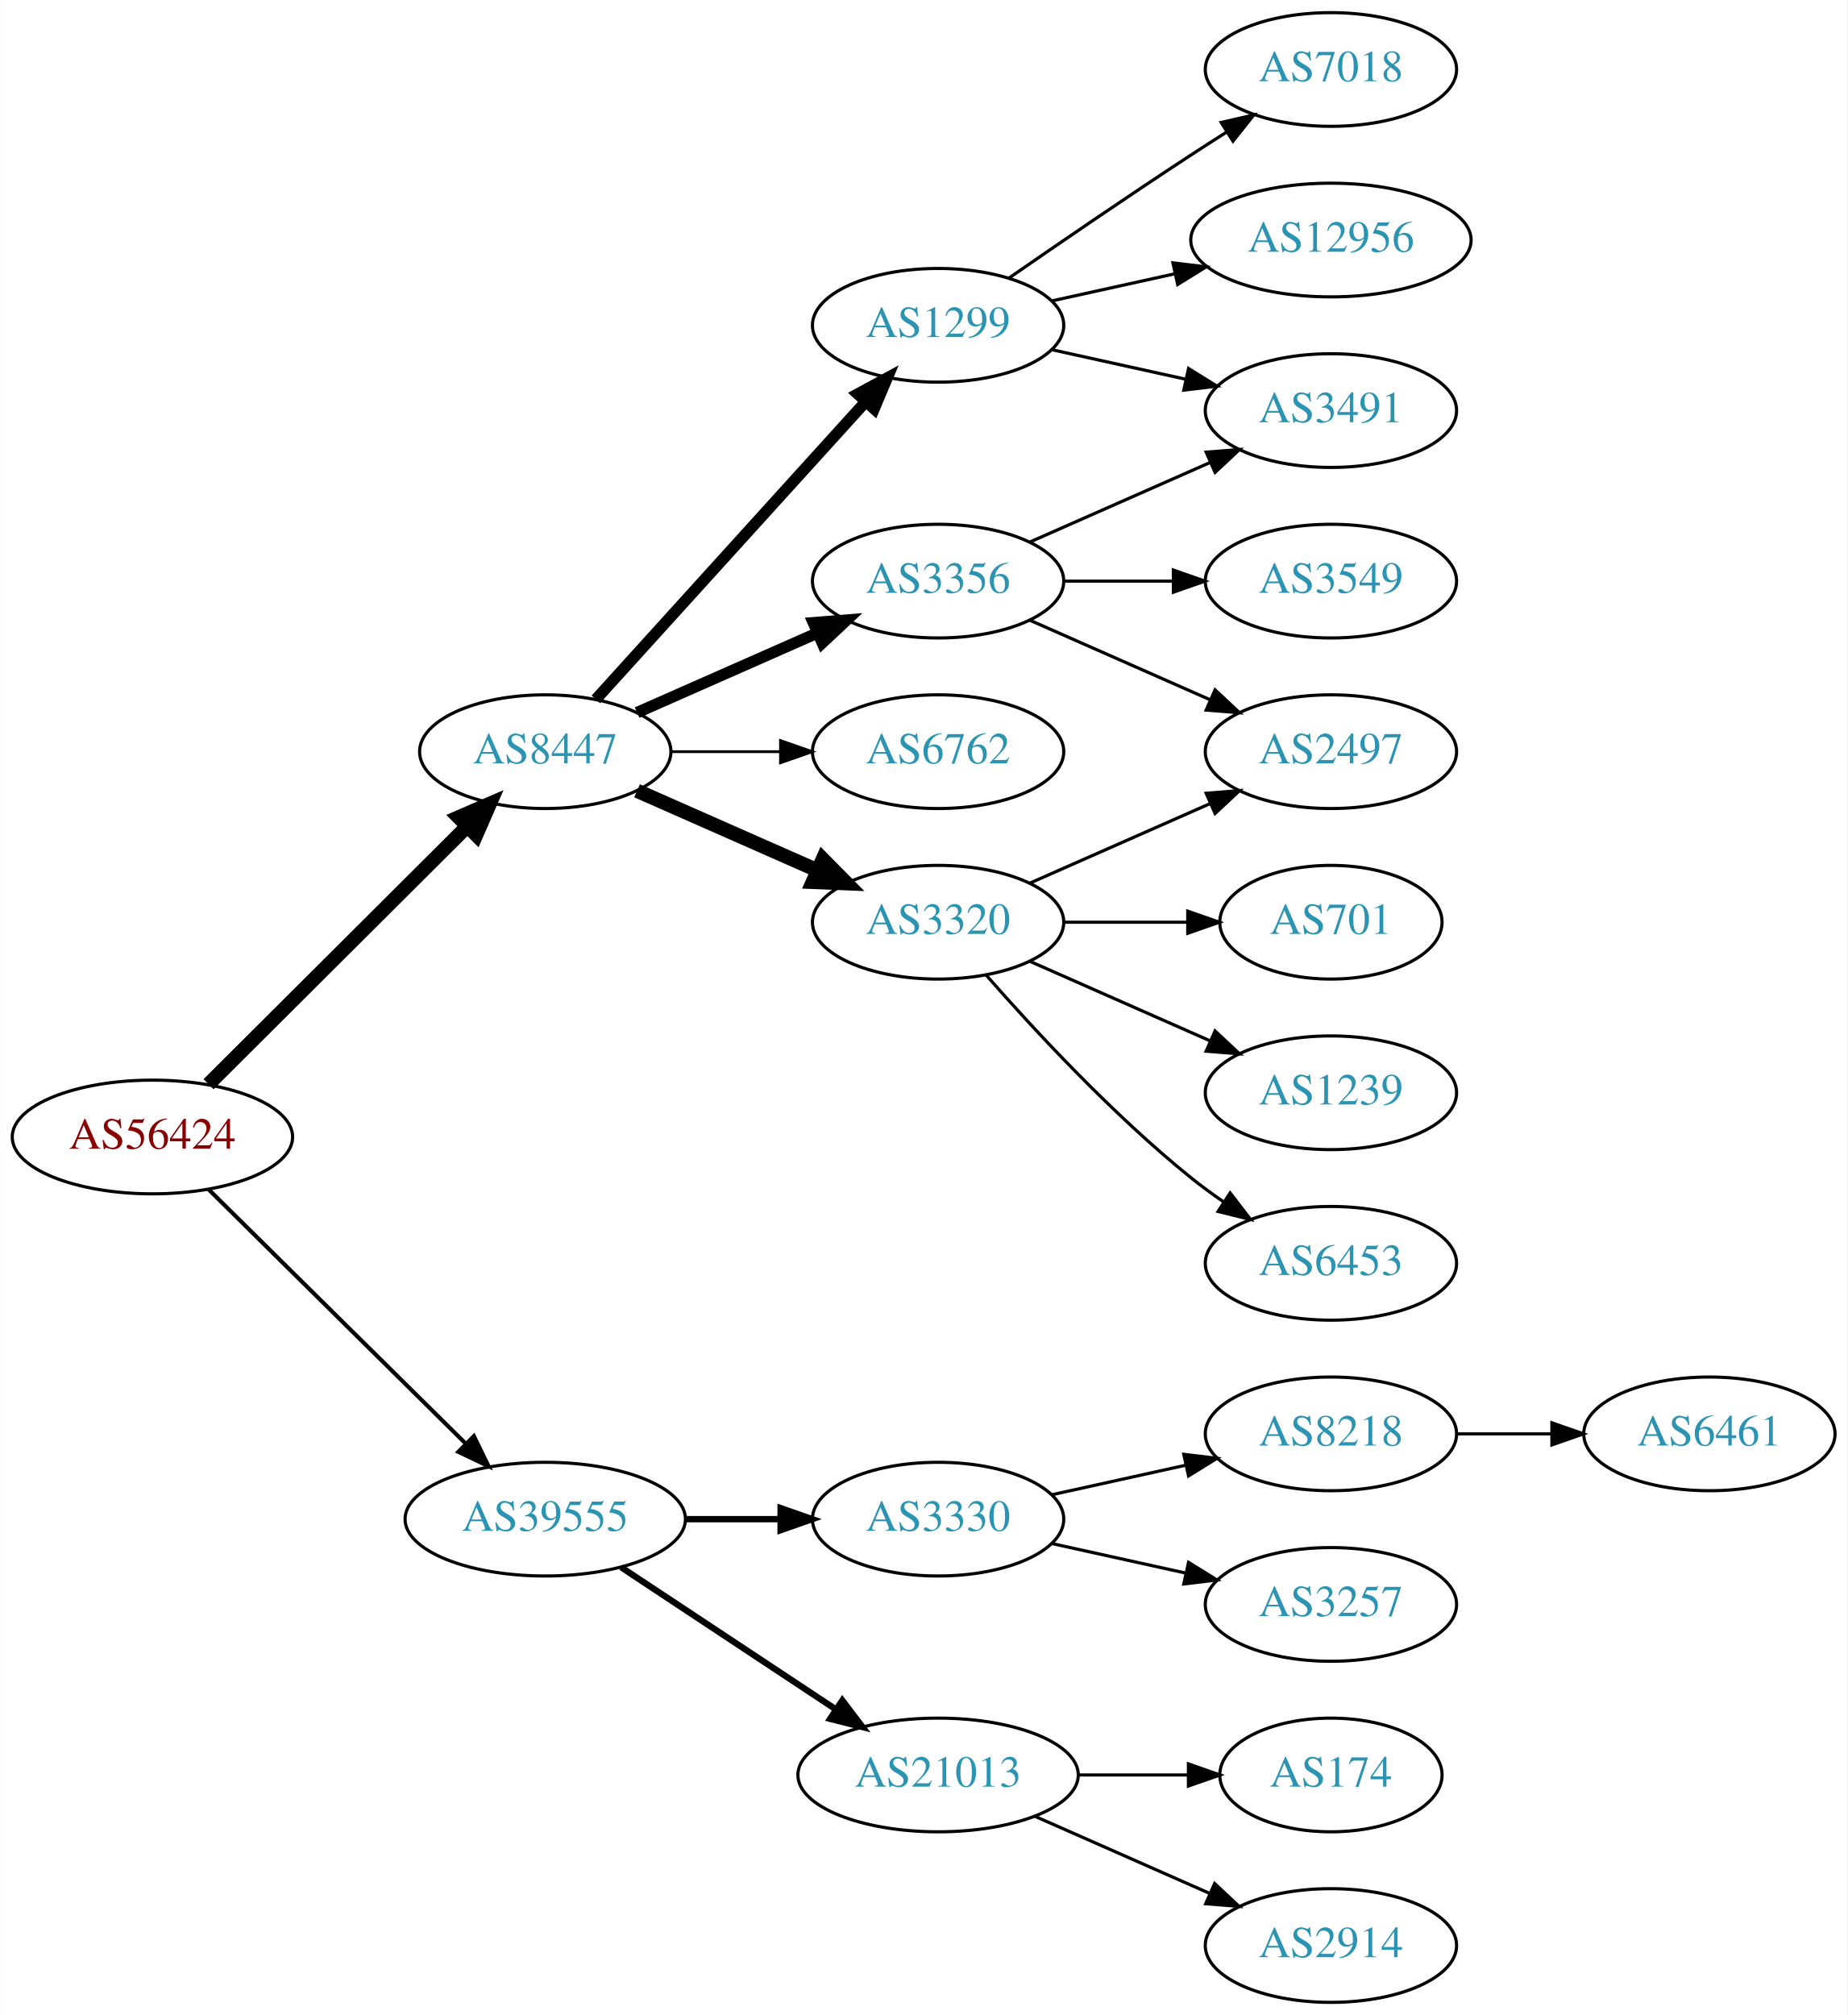
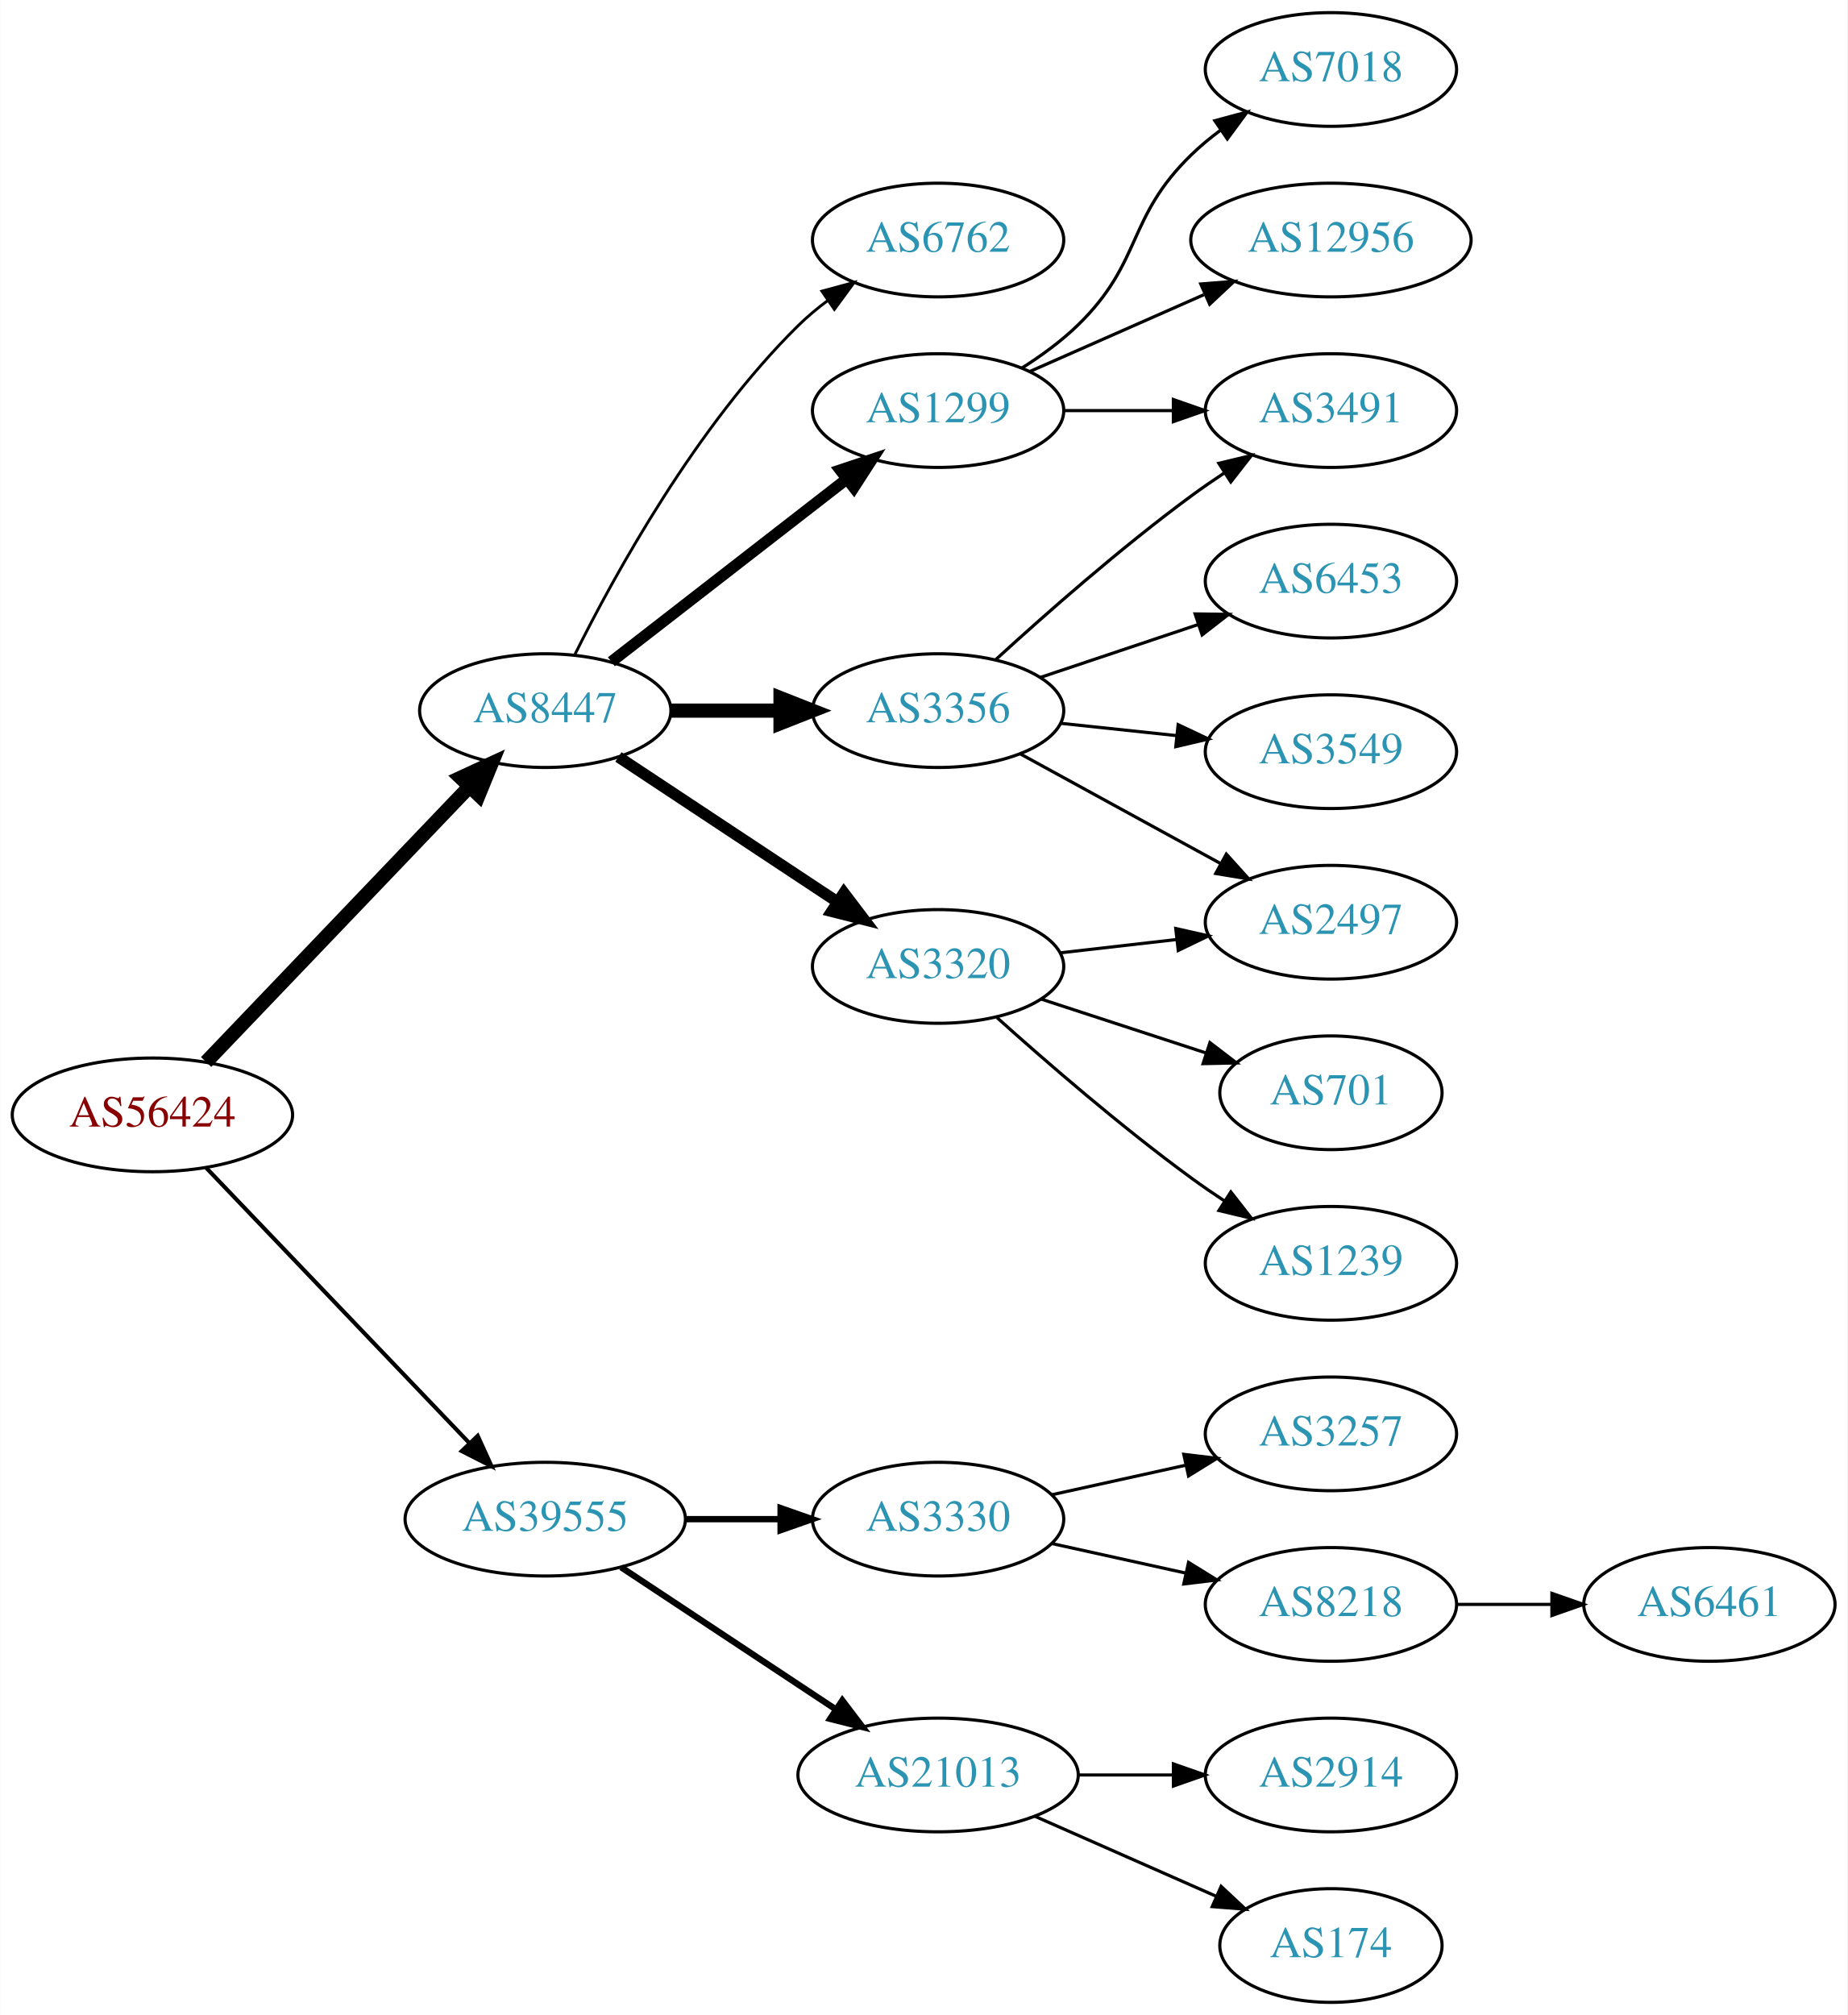
<svg xmlns="http://www.w3.org/2000/svg" xmlns:xlink="http://www.w3.org/1999/xlink" width="585pt" height="638pt" viewBox="0.00 0.00 584.86 638.00">
  <g id="graph0" class="graph" transform="scale(1 1) rotate(0) translate(4 634)">
    <polygon fill="white" stroke="none" points="-4,4 -4,-634 580.862,-634 580.862,4 -4,4" />
    <g id="node1" class="node">
      <g id="a_node1">
        <a xlink:href="/asn/56424" xlink:title="AS56424 ~ TYROLIT-AT-AS [AT]">
-           <ellipse fill="#ffffff" stroke="black" cx="44.196" cy="-274" rx="44.393" ry="18" />
-           <text text-anchor="middle" x="44.196" y="-270.3" font-family="Times,serif" font-size="14.00" fill="#880000">AS56424</text>
+           <ellipse fill="#ffffff" stroke="black" cx="44.196" cy="-281" rx="44.393" ry="18" />
+           <text text-anchor="middle" x="44.196" y="-277.3" font-family="Times,serif" font-size="14.00" fill="#880000">AS56424</text>
        </a>
      </g>
    </g>
    <g id="node2" class="node">
      <g id="a_node2">
        <a xlink:href="/asn/8447" xlink:title="AS8447 ~ A1 Telekom Austria AG [AT]">
-           <ellipse fill="#ffffff" stroke="black" cx="168.588" cy="-396" rx="39.794" ry="18" />
-           <text text-anchor="middle" x="168.588" y="-392.3" font-family="Times,serif" font-size="14.00" fill="#2c94b3">AS8447</text>
+           <ellipse fill="#ffffff" stroke="black" cx="168.588" cy="-409" rx="39.794" ry="18" />
+           <text text-anchor="middle" x="168.588" y="-405.3" font-family="Times,serif" font-size="14.00" fill="#2c94b3">AS8447</text>
        </a>
      </g>
    </g>
    <g id="edge1" class="edge">
-       <path fill="none" stroke="black" stroke-width="4.5" d="M61.958,-290.708C83.107,-311.789 119.618,-348.183 143.687,-372.175" />
-       <polygon fill="black" stroke="black" stroke-width="4.5" points="141.167,-375.223 151.029,-379.494 146.727,-369.646 141.167,-375.223" />
+       <path fill="none" stroke="black" stroke-width="4.5" d="M61.197,-297.734C82.454,-319.965 120.15,-359.388 144.491,-384.845" />
+       <polygon fill="black" stroke="black" stroke-width="4.5" points="141.827,-387.756 151.584,-392.262 147.519,-382.313 141.827,-387.756" />
    </g>
    <g id="node3" class="node">
      <g id="a_node3">
        <a xlink:href="/asn/39555" xlink:title="AS39555 ~ Stadtwerke Schwaz GmbH [AT]">
          <ellipse fill="#ffffff" stroke="black" cx="168.588" cy="-153" rx="44.393" ry="18" />
          <text text-anchor="middle" x="168.588" y="-149.3" font-family="Times,serif" font-size="14.00" fill="#2c94b3">AS39555</text>
        </a>
      </g>
    </g>
    <g id="edge2" class="edge">
-       <path fill="none" stroke="black" stroke-width="1.286" d="M61.958,-257.429C82.989,-236.637 119.21,-200.828 143.282,-177.029" />
-       <polygon fill="black" stroke="black" stroke-width="1.286" points="145.986,-179.279 150.636,-169.759 141.064,-174.301 145.986,-179.279" />
+       <path fill="none" stroke="black" stroke-width="1.286" d="M61.197,-264.266C82.454,-242.035 120.15,-202.612 144.491,-177.155" />
+       <polygon fill="black" stroke="black" stroke-width="1.286" points="147.202,-179.384 151.584,-169.738 142.143,-174.547 147.202,-179.384" />
    </g>
    <g id="node4" class="node">
      <g id="a_node4">
-         <a xlink:href="/asn/1299" xlink:title="AS1299 ~ Telia Carrier [EU]">
-           <ellipse fill="#ffffff" stroke="black" cx="292.98" cy="-531" rx="39.794" ry="18" />
-           <text text-anchor="middle" x="292.98" y="-527.3" font-family="Times,serif" font-size="14.00" fill="#2c94b3">AS1299</text>
+         <a xlink:href="/asn/3356" xlink:title="AS3356 ~ Level 3 Parent, LLC [US]">
+           <ellipse fill="#ffffff" stroke="black" cx="292.98" cy="-409" rx="39.794" ry="18" />
+           <text text-anchor="middle" x="292.98" y="-405.3" font-family="Times,serif" font-size="14.00" fill="#2c94b3">AS3356</text>
        </a>
      </g>
    </g>
    <g id="edge3" class="edge">
-       <path fill="none" stroke="black" stroke-width="3.6" d="M184.596,-412.554C205.976,-436.136 245.338,-479.553 270.006,-506.762" />
-       <polygon fill="black" stroke="black" stroke-width="3.6" points="267.54,-509.253 276.85,-514.311 272.726,-504.552 267.54,-509.253" />
+       <path fill="none" stroke="black" stroke-width="4.5" d="M208.314,-409C219.252,-409 231.303,-409 242.769,-409" />
+       <polygon fill="black" stroke="black" stroke-width="4.5" points="243.087,-412.938 253.087,-409 243.087,-405.063 243.087,-412.938" />
    </g>
    <g id="node5" class="node">
      <g id="a_node5">
-         <a xlink:href="/asn/3356" xlink:title="AS3356 ~ Level 3 Parent, LLC [US]">
-           <ellipse fill="#ffffff" stroke="black" cx="292.98" cy="-450" rx="39.794" ry="18" />
-           <text text-anchor="middle" x="292.98" y="-446.3" font-family="Times,serif" font-size="14.00" fill="#2c94b3">AS3356</text>
+         <a xlink:href="/asn/3320" xlink:title="AS3320 ~ DTAG [DE]">
+           <ellipse fill="#ffffff" stroke="black" cx="292.98" cy="-328" rx="39.794" ry="18" />
+           <text text-anchor="middle" x="292.98" y="-324.3" font-family="Times,serif" font-size="14.00" fill="#2c94b3">AS3320</text>
        </a>
      </g>
    </g>
    <g id="edge4" class="edge">
-       <path fill="none" stroke="black" stroke-width="3.6" d="M197.667,-408.389C214.615,-415.866 236.413,-425.483 254.782,-433.588" />
-       <polygon fill="black" stroke="black" stroke-width="3.6" points="253.47,-436.834 264.032,-437.669 256.296,-430.43 253.47,-436.834" />
+       <path fill="none" stroke="black" stroke-width="3.6" d="M191.753,-394.332C211.127,-381.509 239.46,-362.759 261.062,-348.462" />
+       <polygon fill="black" stroke="black" stroke-width="3.6" points="263.16,-351.271 269.567,-342.833 259.297,-345.433 263.16,-351.271" />
    </g>
    <g id="node6" class="node">
      <g id="a_node6">
        <a xlink:href="/asn/6762" xlink:title="AS6762 ~ TELECOM ITALIA SPARKLE S.p.A. [IT]">
-           <ellipse fill="#ffffff" stroke="black" cx="292.98" cy="-396" rx="39.794" ry="18" />
-           <text text-anchor="middle" x="292.98" y="-392.3" font-family="Times,serif" font-size="14.00" fill="#2c94b3">AS6762</text>
+           <ellipse fill="#ffffff" stroke="black" cx="292.98" cy="-558" rx="39.794" ry="18" />
+           <text text-anchor="middle" x="292.98" y="-554.3" font-family="Times,serif" font-size="14.00" fill="#2c94b3">AS6762</text>
        </a>
      </g>
    </g>
    <g id="edge5" class="edge">
-       <path fill="none" stroke="black" stroke-width="0.9" d="M208.314,-396C219.252,-396 231.303,-396 242.769,-396" />
-       <polygon fill="black" stroke="black" stroke-width="0.9" points="243.087,-399.5 253.087,-396 243.087,-392.5 243.087,-399.5" />
+       <path fill="none" stroke="black" stroke-width="0.9" d="M178.024,-426.872C190.674,-452.292 216.55,-499.313 248.784,-531 251.613,-533.78 254.775,-536.415 258.069,-538.87" />
+       <polygon fill="black" stroke="black" stroke-width="0.9" points="256.18,-541.818 266.408,-544.582 260.136,-536.043 256.18,-541.818" />
    </g>
    <g id="node7" class="node">
      <g id="a_node7">
-         <a xlink:href="/asn/3320" xlink:title="AS3320 ~ DTAG [DE]">
-           <ellipse fill="#ffffff" stroke="black" cx="292.98" cy="-342" rx="39.794" ry="18" />
-           <text text-anchor="middle" x="292.98" y="-338.3" font-family="Times,serif" font-size="14.00" fill="#2c94b3">AS3320</text>
+         <a xlink:href="/asn/1299" xlink:title="AS1299 ~ Telia Carrier [EU]">
+           <ellipse fill="#ffffff" stroke="black" cx="292.98" cy="-504" rx="39.794" ry="18" />
+           <text text-anchor="middle" x="292.98" y="-500.3" font-family="Times,serif" font-size="14.00" fill="#2c94b3">AS1299</text>
        </a>
      </g>
    </g>
    <g id="edge6" class="edge">
-       <path fill="none" stroke="black" stroke-width="4.5" d="M197.667,-383.611C214.615,-376.134 236.413,-366.517 254.782,-358.412" />
-       <polygon fill="black" stroke="black" stroke-width="4.5" points="256.472,-361.97 264.032,-354.331 253.293,-354.765 256.472,-361.97" />
+       <path fill="none" stroke="black" stroke-width="3.6" d="M189.525,-424.475C209.795,-440.208 241.37,-464.717 264.111,-482.368" />
+       <polygon fill="black" stroke="black" stroke-width="3.6" points="262.006,-485.165 272.052,-488.532 266.299,-479.635 262.006,-485.165" />
    </g>
    <g id="node16" class="node">
      <g id="a_node16">
        <a xlink:href="/asn/3330" xlink:title="AS3330 ~ Vienna, Austria [AT]">
          <ellipse fill="#ffffff" stroke="black" cx="292.98" cy="-153" rx="39.794" ry="18" />
          <text text-anchor="middle" x="292.98" y="-149.3" font-family="Times,serif" font-size="14.00" fill="#2c94b3">AS3330</text>
        </a>
      </g>
    </g>
    <g id="edge17" class="edge">
      <path fill="none" stroke="black" stroke-width="2" d="M213.084,-153C222.773,-153 233.11,-153 243.002,-153" />
      <polygon fill="black" stroke="black" stroke-width="2" points="243.105,-156.5 253.105,-153 243.105,-149.5 243.105,-156.5" />
    </g>
    <g id="node17" class="node">
      <g id="a_node17">
        <a xlink:href="/asn/21013" xlink:title="AS21013 ~ Wels, AT [AT]">
          <ellipse fill="#ffffff" stroke="black" cx="292.98" cy="-72" rx="44.393" ry="18" />
          <text text-anchor="middle" x="292.98" y="-68.3" font-family="Times,serif" font-size="14.00" fill="#2c94b3">AS21013</text>
        </a>
      </g>
    </g>
    <g id="edge18" class="edge">
      <path fill="none" stroke="black" stroke-width="2" d="M192.609,-137.765C211.841,-125.037 239.449,-106.766 260.686,-92.711" />
      <polygon fill="black" stroke="black" stroke-width="2" points="262.655,-95.605 269.063,-87.167 258.792,-89.767 262.655,-95.605" />
    </g>
+     <g id="node9" class="node">
+       <g id="a_node9">
+         <a xlink:href="/asn/2497" xlink:title="AS2497 ~ Internet Initiative Japan Inc. [JP]">
+           <ellipse fill="#ffffff" stroke="black" cx="417.373" cy="-342" rx="39.794" ry="18" />
+           <text text-anchor="middle" x="417.373" y="-338.3" font-family="Times,serif" font-size="14.00" fill="#2c94b3">AS2497</text>
+         </a>
+       </g>
+     </g>
+     <g id="edge13" class="edge">
+       <path fill="none" stroke="black" d="M319.044,-395.28C337.359,-385.253 362.403,-371.544 382.499,-360.543" />
+       <polygon fill="black" stroke="black" points="384.252,-363.574 391.343,-355.702 380.89,-357.434 384.252,-363.574" />
+     </g>
+     <g id="node11" class="node">
+       <g id="a_node11">
+         <a xlink:href="/asn/3549" xlink:title="AS3549 ~ Level 3 Parent, LLC [US]">
+           <ellipse fill="#ffffff" stroke="black" cx="417.373" cy="-396" rx="39.794" ry="18" />
+           <text text-anchor="middle" x="417.373" y="-392.3" font-family="Times,serif" font-size="14.00" fill="#2c94b3">AS3549</text>
+         </a>
+       </g>
+     </g>
+     <g id="edge10" class="edge">
+       <path fill="none" stroke="black" d="M331.701,-404.993C343.334,-403.758 356.301,-402.381 368.522,-401.083" />
+       <polygon fill="black" stroke="black" points="368.992,-404.552 378.566,-400.016 368.252,-397.592 368.992,-404.552" />
+     </g>
+     <g id="node12" class="node">
+       <g id="a_node12">
+         <a xlink:href="/asn/3491" xlink:title="AS3491 ~ PCCW Global, Inc. [US]">
+           <ellipse fill="#ffffff" stroke="black" cx="417.373" cy="-504" rx="39.794" ry="18" />
+           <text text-anchor="middle" x="417.373" y="-500.3" font-family="Times,serif" font-size="14.00" fill="#2c94b3">AS3491</text>
+         </a>
+       </g>
+     </g>
+     <g id="edge11" class="edge">
+       <path fill="none" stroke="black" d="M311.277,-425.189C326.913,-439.493 350.839,-460.574 373.176,-477 376.543,-479.476 380.138,-481.957 383.763,-484.358" />
+       <polygon fill="black" stroke="black" points="381.878,-487.307 392.182,-489.773 385.665,-481.42 381.878,-487.307" />
+     </g>
+     <g id="node13" class="node">
+       <g id="a_node13">
+         <a xlink:href="/asn/6453" xlink:title="AS6453 ~ TATA COMMUNICATIONS (AMERICA) INC [US]">
+           <ellipse fill="#ffffff" stroke="black" cx="417.373" cy="-450" rx="39.794" ry="18" />
+           <text text-anchor="middle" x="417.373" y="-446.3" font-family="Times,serif" font-size="14.00" fill="#2c94b3">AS6453</text>
+         </a>
+       </g>
+     </g>
+     <g id="edge12" class="edge">
+       <path fill="none" stroke="black" d="M325.499,-419.559C340.632,-424.628 358.96,-430.767 375.18,-436.201" />
+       <polygon fill="black" stroke="black" points="374.366,-439.62 384.96,-439.477 376.59,-432.982 374.366,-439.62" />
+     </g>
    <g id="node8" class="node">
      <g id="a_node8">
+         <a xlink:href="/asn/701" xlink:title="AS701 ~ UUNET [US]">
+           <ellipse fill="#ffffff" stroke="black" cx="417.373" cy="-288" rx="35.194" ry="18" />
+           <text text-anchor="middle" x="417.373" y="-284.3" font-family="Times,serif" font-size="14.00" fill="#2c94b3">AS701</text>
+         </a>
+       </g>
+     </g>
+     <g id="edge7" class="edge">
+       <path fill="none" stroke="black" d="M325.499,-317.699C341.486,-312.474 361.037,-306.085 377.903,-300.573" />
+       <polygon fill="black" stroke="black" points="379.058,-303.877 387.476,-297.444 376.884,-297.224 379.058,-303.877" />
+     </g>
+     <g id="edge8" class="edge">
+       <path fill="none" stroke="black" d="M331.701,-332.315C343.334,-333.645 356.301,-335.129 368.522,-336.527" />
+       <polygon fill="black" stroke="black" points="368.233,-340.016 378.566,-337.675 369.029,-333.062 368.233,-340.016" />
+     </g>
+     <g id="node10" class="node">
+       <g id="a_node10">
+         <a xlink:href="/asn/1239" xlink:title="AS1239 ~ Sprint [US]">
+           <ellipse fill="#ffffff" stroke="black" cx="417.373" cy="-234" rx="39.794" ry="18" />
+           <text text-anchor="middle" x="417.373" y="-230.3" font-family="Times,serif" font-size="14.00" fill="#2c94b3">AS1239</text>
+         </a>
+       </g>
+     </g>
+     <g id="edge9" class="edge">
+       <path fill="none" stroke="black" d="M311.624,-311.801C327.29,-297.731 351.064,-277.137 373.176,-261 376.552,-258.537 380.153,-256.063 383.781,-253.667" />
+       <polygon fill="black" stroke="black" points="385.681,-256.606 392.203,-248.256 381.898,-250.716 385.681,-256.606" />
+     </g>
+     <g id="edge14" class="edge">
+       <path fill="none" stroke="black" d="M332.706,-504C343.644,-504 355.695,-504 367.161,-504" />
+       <polygon fill="black" stroke="black" points="367.479,-507.5 377.479,-504 367.479,-500.5 367.479,-507.5" />
+     </g>
+     <g id="node14" class="node">
+       <g id="a_node14">
        <a xlink:href="/asn/7018" xlink:title="AS7018 ~ AT&amp;T Services, Inc. [US]">
          <ellipse fill="#ffffff" stroke="black" cx="417.373" cy="-612" rx="39.794" ry="18" />
          <text text-anchor="middle" x="417.373" y="-608.3" font-family="Times,serif" font-size="14.00" fill="#2c94b3">AS7018</text>
        </a>
      </g>
    </g>
-     <g id="edge7" class="edge">
-       <path fill="none" stroke="black" d="M315.337,-545.901C331.188,-556.877 353.391,-572.079 373.176,-585 376.758,-587.339 380.529,-589.759 384.289,-592.144" />
-       <polygon fill="black" stroke="black" points="382.623,-595.231 392.95,-597.596 386.352,-589.307 382.623,-595.231" />
-     </g>
-     <g id="node9" class="node">
-       <g id="a_node9">
+     <g id="edge15" class="edge">
+       <path fill="none" stroke="black" d="M319.509,-517.462C325.672,-521.362 331.974,-525.948 337.176,-531 357.87,-551.094 352.483,-564.906 373.176,-585 376.022,-587.763 379.195,-590.386 382.496,-592.834" />
+       <polygon fill="black" stroke="black" points="380.612,-595.786 390.843,-598.538 384.561,-590.006 380.612,-595.786" />
+     </g>
+     <g id="node15" class="node">
+       <g id="a_node15">
        <a xlink:href="/asn/12956" xlink:title="AS12956 ~ TELXIUS [ES]">
          <ellipse fill="#ffffff" stroke="black" cx="417.373" cy="-558" rx="44.393" ry="18" />
          <text text-anchor="middle" x="417.373" y="-554.3" font-family="Times,serif" font-size="14.00" fill="#2c94b3">AS12956</text>
        </a>
      </g>
    </g>
-     <g id="edge8" class="edge">
-       <path fill="none" stroke="black" d="M329.053,-538.737C341.092,-541.393 354.792,-544.415 367.713,-547.266" />
-       <polygon fill="black" stroke="black" points="367.343,-550.768 377.862,-549.505 368.851,-543.932 367.343,-550.768" />
-     </g>
-     <g id="node10" class="node">
-       <g id="a_node10">
-         <a xlink:href="/asn/3491" xlink:title="AS3491 ~ PCCW Global, Inc. [US]">
-           <ellipse fill="#ffffff" stroke="black" cx="417.373" cy="-504" rx="39.794" ry="18" />
-           <text text-anchor="middle" x="417.373" y="-500.3" font-family="Times,serif" font-size="14.00" fill="#2c94b3">AS3491</text>
-         </a>
-       </g>
-     </g>
-     <g id="edge9" class="edge">
-       <path fill="none" stroke="black" d="M329.053,-523.263C342.24,-520.354 357.42,-517.005 371.386,-513.924" />
-       <polygon fill="black" stroke="black" points="372.284,-517.31 381.295,-511.738 370.776,-510.475 372.284,-517.31" />
-     </g>
-     <g id="edge10" class="edge">
-       <path fill="none" stroke="black" d="M322.06,-462.389C339.008,-469.866 360.805,-479.483 379.174,-487.588" />
-       <polygon fill="black" stroke="black" points="377.862,-490.834 388.424,-491.669 380.688,-484.43 377.862,-490.834" />
-     </g>
-     <g id="node11" class="node">
-       <g id="a_node11">
-         <a xlink:href="/asn/3549" xlink:title="AS3549 ~ Level 3 Parent, LLC [US]">
-           <ellipse fill="#ffffff" stroke="black" cx="417.373" cy="-450" rx="39.794" ry="18" />
-           <text text-anchor="middle" x="417.373" y="-446.3" font-family="Times,serif" font-size="14.00" fill="#2c94b3">AS3549</text>
-         </a>
-       </g>
-     </g>
-     <g id="edge11" class="edge">
-       <path fill="none" stroke="black" d="M332.706,-450C343.644,-450 355.695,-450 367.161,-450" />
-       <polygon fill="black" stroke="black" points="367.479,-453.5 377.479,-450 367.479,-446.5 367.479,-453.5" />
-     </g>
-     <g id="node12" class="node">
-       <g id="a_node12">
-         <a xlink:href="/asn/2497" xlink:title="AS2497 ~ Internet Initiative Japan Inc. [JP]">
-           <ellipse fill="#ffffff" stroke="black" cx="417.373" cy="-396" rx="39.794" ry="18" />
-           <text text-anchor="middle" x="417.373" y="-392.3" font-family="Times,serif" font-size="14.00" fill="#2c94b3">AS2497</text>
-         </a>
-       </g>
-     </g>
-     <g id="edge12" class="edge">
-       <path fill="none" stroke="black" d="M322.06,-437.611C339.008,-430.134 360.805,-420.517 379.174,-412.412" />
-       <polygon fill="black" stroke="black" points="380.688,-415.57 388.424,-408.331 377.862,-409.166 380.688,-415.57" />
-     </g>
-     <g id="edge15" class="edge">
-       <path fill="none" stroke="black" d="M322.06,-354.389C339.008,-361.866 360.805,-371.483 379.174,-379.588" />
-       <polygon fill="black" stroke="black" points="377.862,-382.834 388.424,-383.669 380.688,-376.43 377.862,-382.834" />
-     </g>
-     <g id="node13" class="node">
-       <g id="a_node13">
-         <a xlink:href="/asn/701" xlink:title="AS701 ~ UUNET [US]">
-           <ellipse fill="#ffffff" stroke="black" cx="417.373" cy="-342" rx="35.194" ry="18" />
-           <text text-anchor="middle" x="417.373" y="-338.3" font-family="Times,serif" font-size="14.00" fill="#2c94b3">AS701</text>
-         </a>
-       </g>
-     </g>
-     <g id="edge13" class="edge">
-       <path fill="none" stroke="black" d="M332.706,-342C345.195,-342 359.134,-342 371.998,-342" />
-       <polygon fill="black" stroke="black" points="372.035,-345.5 382.035,-342 372.035,-338.5 372.035,-345.5" />
-     </g>
-     <g id="node14" class="node">
-       <g id="a_node14">
-         <a xlink:href="/asn/1239" xlink:title="AS1239 ~ Sprint [US]">
-           <ellipse fill="#ffffff" stroke="black" cx="417.373" cy="-288" rx="39.794" ry="18" />
-           <text text-anchor="middle" x="417.373" y="-284.3" font-family="Times,serif" font-size="14.00" fill="#2c94b3">AS1239</text>
-         </a>
-       </g>
-     </g>
-     <g id="edge14" class="edge">
-       <path fill="none" stroke="black" d="M322.06,-329.611C339.008,-322.134 360.805,-312.517 379.174,-304.412" />
-       <polygon fill="black" stroke="black" points="380.688,-307.57 388.424,-300.331 377.862,-301.166 380.688,-307.57" />
-     </g>
-     <g id="node15" class="node">
-       <g id="a_node15">
-         <a xlink:href="/asn/6453" xlink:title="AS6453 ~ TATA COMMUNICATIONS (AMERICA) INC [US]">
-           <ellipse fill="#ffffff" stroke="black" cx="417.373" cy="-234" rx="39.794" ry="18" />
-           <text text-anchor="middle" x="417.373" y="-230.3" font-family="Times,serif" font-size="14.00" fill="#2c94b3">AS6453</text>
-         </a>
-       </g>
-     </g>
    <g id="edge16" class="edge">
-       <path fill="none" stroke="black" d="M308.133,-325.337C323.234,-308.106 348.355,-280.976 373.176,-261 376.432,-258.38 379.957,-255.808 383.542,-253.354" />
-       <polygon fill="black" stroke="black" points="385.46,-256.281 391.914,-247.879 381.629,-250.423 385.46,-256.281" />
+       <path fill="none" stroke="black" d="M322.06,-516.389C338.376,-523.587 359.186,-532.769 377.106,-540.675" />
+       <polygon fill="black" stroke="black" points="376.155,-544.081 386.717,-544.916 378.981,-537.677 376.155,-544.081" />
    </g>
    <g id="node18" class="node">
      <g id="a_node18">
-         <a xlink:href="/asn/8218" xlink:title="AS8218 ~ legacy Neotelecoms [FR]">
+         <a xlink:href="/asn/3257" xlink:title="AS3257 ~ GTT [DE]">
          <ellipse fill="#ffffff" stroke="black" cx="417.373" cy="-180" rx="39.794" ry="18" />
-           <text text-anchor="middle" x="417.373" y="-176.3" font-family="Times,serif" font-size="14.00" fill="#2c94b3">AS8218</text>
+           <text text-anchor="middle" x="417.373" y="-176.3" font-family="Times,serif" font-size="14.00" fill="#2c94b3">AS3257</text>
        </a>
      </g>
    </g>
    <g id="edge19" class="edge">
      <path fill="none" stroke="black" d="M329.053,-160.737C342.24,-163.646 357.42,-166.995 371.386,-170.076" />
      <polygon fill="black" stroke="black" points="370.776,-173.525 381.295,-172.262 372.284,-166.69 370.776,-173.525" />
    </g>
    <g id="node19" class="node">
      <g id="a_node19">
-         <a xlink:href="/asn/3257" xlink:title="AS3257 ~ GTT [DE]">
+         <a xlink:href="/asn/8218" xlink:title="AS8218 ~ legacy Neotelecoms [FR]">
          <ellipse fill="#ffffff" stroke="black" cx="417.373" cy="-126" rx="39.794" ry="18" />
-           <text text-anchor="middle" x="417.373" y="-122.3" font-family="Times,serif" font-size="14.00" fill="#2c94b3">AS3257</text>
+           <text text-anchor="middle" x="417.373" y="-122.3" font-family="Times,serif" font-size="14.00" fill="#2c94b3">AS8218</text>
        </a>
      </g>
    </g>
    <g id="edge20" class="edge">
      <path fill="none" stroke="black" d="M329.053,-145.263C342.24,-142.354 357.42,-139.005 371.386,-135.924" />
      <polygon fill="black" stroke="black" points="372.284,-139.31 381.295,-133.738 370.776,-132.475 372.284,-139.31" />
    </g>
+     <g id="node20" class="node">
+       <g id="a_node20">
+         <a xlink:href="/asn/2914" xlink:title="AS2914 ~ NTT America, Inc. [US]">
+           <ellipse fill="#ffffff" stroke="black" cx="417.373" cy="-72" rx="39.794" ry="18" />
+           <text text-anchor="middle" x="417.373" y="-68.3" font-family="Times,serif" font-size="14.00" fill="#2c94b3">AS2914</text>
+         </a>
+       </g>
+     </g>
+     <g id="edge21" class="edge">
+       <path fill="none" stroke="black" d="M337.476,-72C347.165,-72 357.502,-72 367.394,-72" />
+       <polygon fill="black" stroke="black" points="367.497,-75.5 377.497,-72 367.497,-68.5 367.497,-75.5" />
+     </g>
    <g id="node21" class="node">
      <g id="a_node21">
        <a xlink:href="/asn/174" xlink:title="AS174 ~ Cogent Communications [US]">
-           <ellipse fill="#ffffff" stroke="black" cx="417.373" cy="-72" rx="35.194" ry="18" />
-           <text text-anchor="middle" x="417.373" y="-68.3" font-family="Times,serif" font-size="14.00" fill="#2c94b3">AS174</text>
+           <ellipse fill="#ffffff" stroke="black" cx="417.373" cy="-18" rx="35.194" ry="18" />
+           <text text-anchor="middle" x="417.373" y="-14.3" font-family="Times,serif" font-size="14.00" fill="#2c94b3">AS174</text>
        </a>
      </g>
    </g>
    <g id="edge22" class="edge">
-       <path fill="none" stroke="black" d="M337.476,-72C348.733,-72 360.865,-72 372.159,-72" />
-       <polygon fill="black" stroke="black" points="372.247,-75.5 382.246,-72 372.246,-68.5 372.247,-75.5" />
+       <path fill="none" stroke="black" d="M323.608,-58.928C340.879,-51.308 362.77,-41.65 380.948,-33.629" />
+       <polygon fill="black" stroke="black" points="382.605,-36.724 390.341,-29.485 379.78,-30.32 382.605,-36.724" />
    </g>
    <g id="node22" class="node">
      <g id="a_node22">
-         <a xlink:href="/asn/2914" xlink:title="AS2914 ~ NTT America, Inc. [US]">
-           <ellipse fill="#ffffff" stroke="black" cx="417.373" cy="-18" rx="39.794" ry="18" />
-           <text text-anchor="middle" x="417.373" y="-14.3" font-family="Times,serif" font-size="14.00" fill="#2c94b3">AS2914</text>
+         <a xlink:href="/asn/6461" xlink:title="AS6461 ~ Zayo Bandwidth [US]">
+           <ellipse fill="#ffffff" stroke="black" cx="537.215" cy="-126" rx="39.794" ry="18" />
+           <text text-anchor="middle" x="537.215" y="-122.3" font-family="Times,serif" font-size="14.00" fill="#2c94b3">AS6461</text>
        </a>
      </g>
    </g>
    <g id="edge23" class="edge">
-       <path fill="none" stroke="black" d="M323.608,-58.928C340.203,-51.606 361.062,-42.403 378.795,-34.579" />
-       <polygon fill="black" stroke="black" points="380.543,-37.634 388.279,-30.395 377.717,-31.23 380.543,-37.634" />
-     </g>
-     <g id="node20" class="node">
-       <g id="a_node20">
-         <a xlink:href="/asn/6461" xlink:title="AS6461 ~ Zayo Bandwidth [US]">
-           <ellipse fill="#ffffff" stroke="black" cx="537.215" cy="-180" rx="39.794" ry="18" />
-           <text text-anchor="middle" x="537.215" y="-176.3" font-family="Times,serif" font-size="14.00" fill="#2c94b3">AS6461</text>
-         </a>
-       </g>
-     </g>
-     <g id="edge21" class="edge">
-       <path fill="none" stroke="black" d="M457.285,-180C466.839,-180 477.188,-180 487.151,-180" />
-       <polygon fill="black" stroke="black" points="487.343,-183.5 497.343,-180 487.343,-176.5 487.343,-183.5" />
+       <path fill="none" stroke="black" d="M457.285,-126C466.839,-126 477.188,-126 487.151,-126" />
+       <polygon fill="black" stroke="black" points="487.343,-129.5 497.343,-126 487.343,-122.5 487.343,-129.5" />
    </g>
  </g>
</svg>
